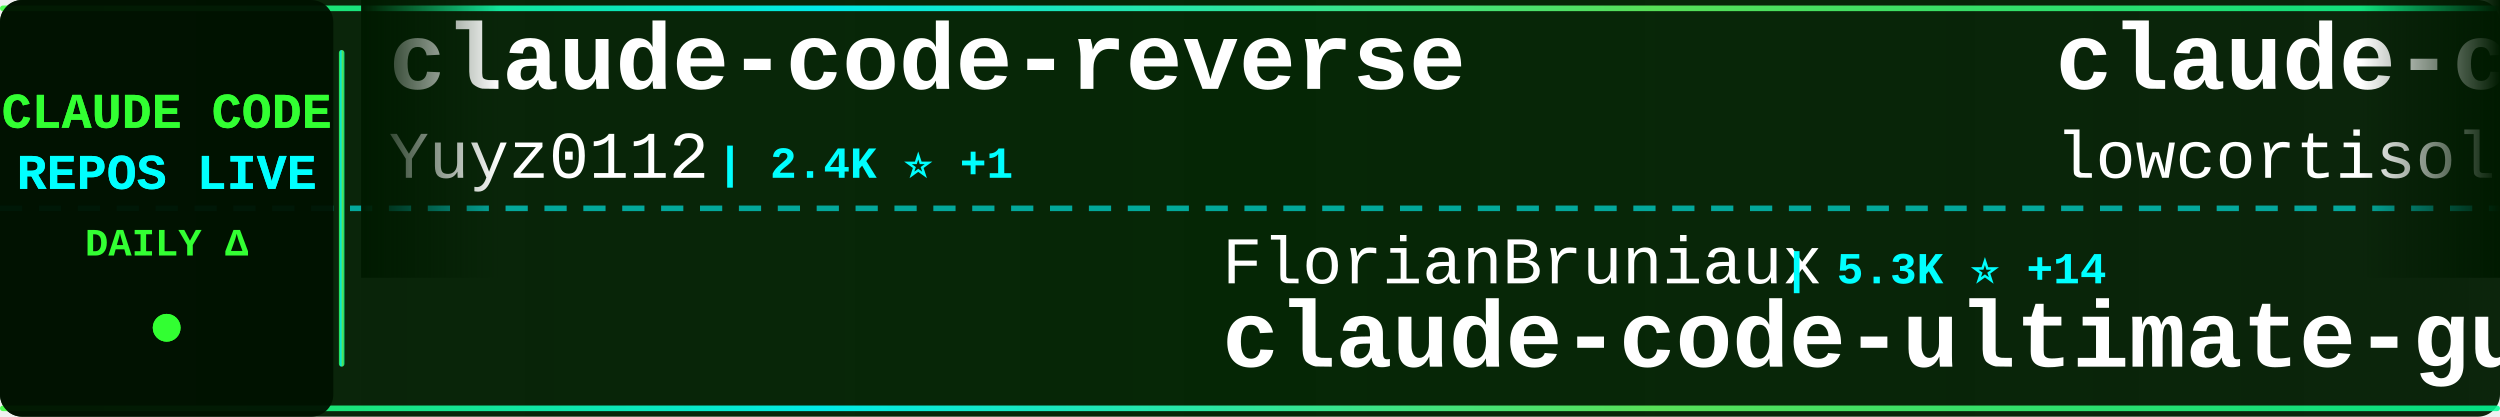
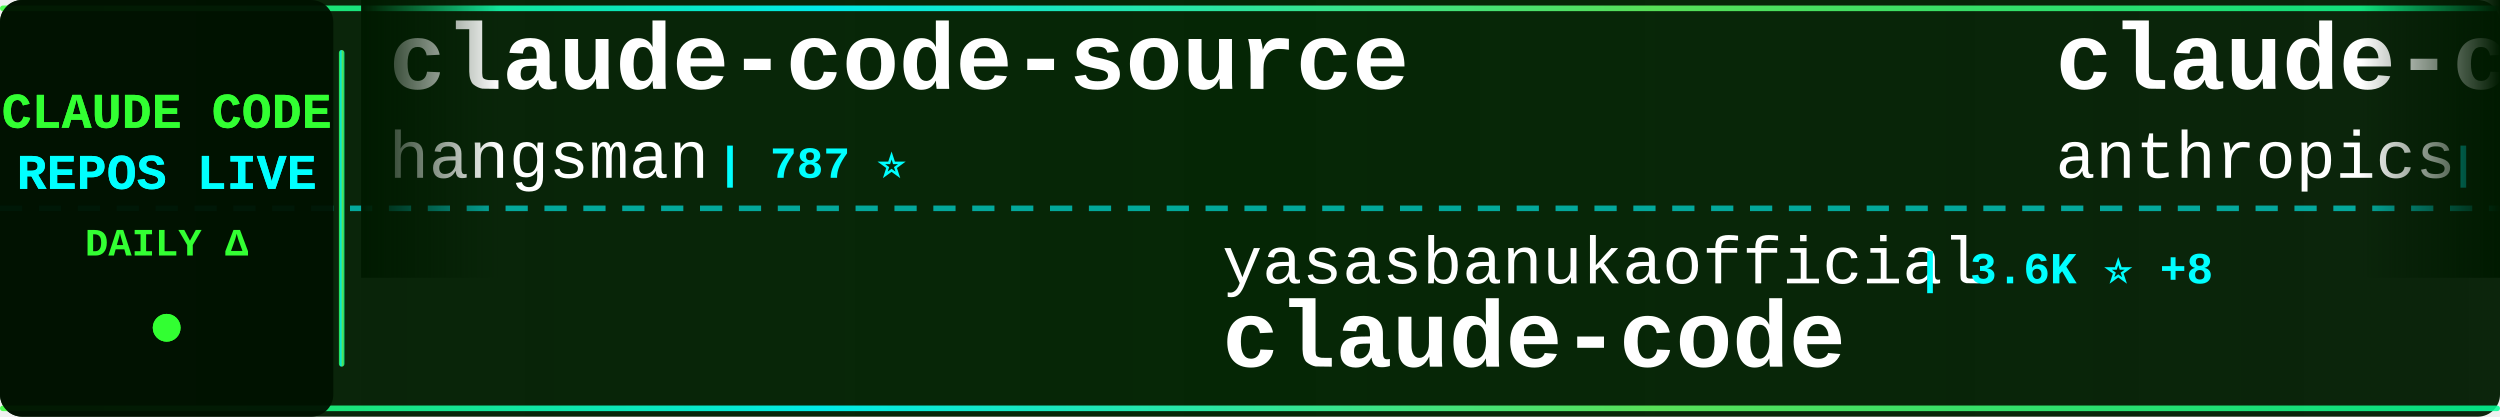
<svg xmlns="http://www.w3.org/2000/svg" width="900" height="150">
  <defs>
    <linearGradient id="tickerBg" x1="0%" y1="0%" x2="100%" y2="0%">
      <stop offset="0%" style="stop-color:#001a00;stop-opacity:0.95" />
      <stop offset="50%" style="stop-color:#002200;stop-opacity:0.98" />
      <stop offset="100%" style="stop-color:#001a00;stop-opacity:0.95" />
    </linearGradient>
    <linearGradient id="borderGrad" x1="0%" y1="0%" x2="100%" y2="0%">
      <stop offset="0%" style="stop-color:#33ff33;stop-opacity:0.85">
        <animate attributeName="stop-opacity" values="0.85;1;0.85" dur="2s" repeatCount="indefinite" />
      </stop>
      <stop offset="33%" style="stop-color:#00ffff;stop-opacity:0.9">
        <animate attributeName="stop-opacity" values="0.9;1;0.9" dur="2.2s" repeatCount="indefinite" />
      </stop>
      <stop offset="66%" style="stop-color:#66ff66;stop-opacity:0.85">
        <animate attributeName="stop-opacity" values="0.85;1;0.85" dur="1.8s" repeatCount="indefinite" />
      </stop>
      <stop offset="100%" style="stop-color:#00ff99;stop-opacity:0.85">
        <animate attributeName="stop-opacity" values="0.85;1;0.85" dur="2s" repeatCount="indefinite" />
      </stop>
    </linearGradient>
    <filter id="textGlow">
      <feGaussianBlur stdDeviation="0.1" result="coloredBlur" />
      <feMerge>
        <feMergeNode in="coloredBlur" />
        <feMergeNode in="SourceGraphic" />
      </feMerge>
    </filter>
    <filter id="metricGlow">
      <feGaussianBlur stdDeviation="0.2" result="coloredBlur" />
      <feMerge>
        <feMergeNode in="coloredBlur" />
        <feMergeNode in="SourceGraphic" />
      </feMerge>
    </filter>
    <linearGradient id="leftFade" x1="0%" y1="0%" x2="100%" y2="0%">
      <stop offset="0%" style="stop-color:#001a00;stop-opacity:1" />
      <stop offset="100%" style="stop-color:#001a00;stop-opacity:0" />
    </linearGradient>
    <linearGradient id="rightFade" x1="0%" y1="0%" x2="100%" y2="0%">
      <stop offset="0%" style="stop-color:#001a00;stop-opacity:0" />
      <stop offset="100%" style="stop-color:#001a00;stop-opacity:1" />
    </linearGradient>
  </defs>
  <rect width="900" height="150" fill="url(#tickerBg)" rx="8" />
  <rect x="0" y="2" width="900" height="2" fill="url(#borderGrad)" rx="1" />
  <rect x="0" y="146" width="900" height="2" fill="url(#borderGrad)" rx="1" />
  <line x1="0" y1="75" x2="900" y2="75" stroke="#00ffff" stroke-width="2" stroke-dasharray="8 6" opacity="0.6" />
  <rect x="0" y="0" width="120" height="150" fill="#001100" opacity="0.95" rx="8" />
  <text x="60" y="46" font-family="'Courier New', monospace" font-size="18" font-weight="bold" fill="#33ff33" text-anchor="middle" filter="url(#textGlow)">
    CLAUDE CODE
  </text>
  <text x="60" y="68" font-family="'Courier New', monospace" font-size="18" font-weight="bold" fill="#00ffff" text-anchor="middle" filter="url(#textGlow)">
    REPOS LIVE
  </text>
  <text x="60" y="92" font-family="'Courier New', monospace" font-size="14" font-weight="bold" fill="#33ff33" text-anchor="middle">
    DAILY Δ
  </text>
  <circle cx="60" cy="118" r="5" fill="#33ff33" filter="url(#metricGlow)">
    <animate attributeName="r" values="4;6;4" dur="1.5s" repeatCount="indefinite" />
    <animate attributeName="opacity" values="0.6;1;0.6" dur="1.5s" repeatCount="indefinite" />
  </circle>
  <rect x="122" y="18" width="2" height="114" fill="url(#borderGrad)" rx="1" />
  <clipPath id="tickerClip">
    <rect x="130" y="0" width="770" height="150" />
  </clipPath>
  <g clip-path="url(#tickerClip)">
    <g id="tickerItems">
      <animateTransform attributeName="transform" attributeType="XML" type="translate" from="0 0" to="-3000 0" dur="54s" repeatCount="indefinite" />
      <g transform="translate(0, 0)">
-         <text x="140" y="32" font-family="'Courier New', monospace" font-size="34" font-weight="bold" fill="#ffffff">claude-code-reverse</text>
-         <text x="140" y="64" font-family="'Courier New', monospace" font-size="24" font-weight="normal" fill="#ffffff" opacity="1.0">Yuyz0112</text>
-         <text x="258" y="64" font-family="'Courier New', monospace" font-size="16" font-weight="bold" fill="#00ffff"> | 2.4K ⭐ +1</text>
+         <text x="140" y="32" font-family="'Courier New', monospace" font-size="34" font-weight="bold" fill="#ffffff">claude-code-source</text>
+         <text x="140" y="64" font-family="'Courier New', monospace" font-size="24" font-weight="normal" fill="#ffffff" opacity="1.0">hangsman</text>
+         <text x="258" y="64" font-family="'Courier New', monospace" font-size="16" font-weight="bold" fill="#00ffff"> | 787 ⭐</text>
      </g>
      <g transform="translate(300, 0)">
-         <text x="140" y="102" font-family="'Courier New', monospace" font-size="24" font-weight="normal" fill="#ffffff" opacity="1.0">FlorianBruniaux</text>
-         <text x="342" y="102" font-family="'Courier New', monospace" font-size="16" font-weight="bold" fill="#00ffff"> | 5.3K ⭐ +14</text>
-         <text x="140" y="132" font-family="'Courier New', monospace" font-size="34" font-weight="bold" fill="#ffffff">claude-code-ultimate-gui...</text>
+         <text x="140" y="102" font-family="'Courier New', monospace" font-size="24" font-weight="normal" fill="#ffffff" opacity="1.0">yasasbanukaofficial</text>
+         <text x="390" y="102" font-family="'Courier New', monospace" font-size="16" font-weight="bold" fill="#00ffff"> | 3.6K ⭐ +8</text>
+         <text x="140" y="132" font-family="'Courier New', monospace" font-size="34" font-weight="bold" fill="#ffffff">claude-code</text>
      </g>
      <g transform="translate(600, 0)">
-         <text x="140" y="32" font-family="'Courier New', monospace" font-size="34" font-weight="bold" fill="#ffffff">claude-code</text>
-         <text x="140" y="64" font-family="'Courier New', monospace" font-size="24" font-weight="normal" fill="#ffffff" opacity="1.0">lowcortisolprogrammer</text>
-         <text x="414" y="64" font-family="'Courier New', monospace" font-size="16" font-weight="bold" fill="#00ffff"> | 170 ⭐</text>
+         <text x="140" y="32" font-family="'Courier New', monospace" font-size="34" font-weight="bold" fill="#ffffff">claude-code-security-rev...</text>
+         <text x="140" y="64" font-family="'Courier New', monospace" font-size="24" font-weight="normal" fill="#ffffff" opacity="1.0">anthropics</text>
+         <text x="282" y="64" font-family="'Courier New', monospace" font-size="16" font-weight="bold" fill="#00ffff"> | 5.5K ⭐ +9</text>
      </g>
      <g transform="translate(900, 0)">
-         <text x="140" y="102" font-family="'Courier New', monospace" font-size="24" font-weight="normal" fill="#ffffff" opacity="1.0">fazxes</text>
-         <text x="234" y="102" font-family="'Courier New', monospace" font-size="16" font-weight="bold" fill="#00ffff"> | 225 ⭐</text>
-         <text x="140" y="132" font-family="'Courier New', monospace" font-size="34" font-weight="bold" fill="#ffffff">Claude-code</text>
+         <text x="140" y="102" font-family="'Courier New', monospace" font-size="24" font-weight="normal" fill="#ffffff" opacity="1.0">darcyegb</text>
+         <text x="258" y="102" font-family="'Courier New', monospace" font-size="16" font-weight="bold" fill="#00ffff"> | 743 ⭐ +1</text>
+         <text x="140" y="132" font-family="'Courier New', monospace" font-size="34" font-weight="bold" fill="#ffffff">ClaudeCodeAgents</text>
      </g>
      <g transform="translate(1200, 0)">
-         <text x="140" y="32" font-family="'Courier New', monospace" font-size="34" font-weight="bold" fill="#ffffff">ClaudeCode</text>
-         <text x="140" y="64" font-family="'Courier New', monospace" font-size="24" font-weight="normal" fill="#ffffff" opacity="1.0">guanshan</text>
-         <text x="258" y="64" font-family="'Courier New', monospace" font-size="16" font-weight="bold" fill="#00ffff"> | 61 ⭐</text>
+         <text x="140" y="32" font-family="'Courier New', monospace" font-size="34" font-weight="bold" fill="#ffffff">claude-code</text>
+         <text x="140" y="64" font-family="'Courier New', monospace" font-size="24" font-weight="normal" fill="#ffffff" opacity="1.0">Tinkeringg-Lab</text>
+         <text x="330" y="64" font-family="'Courier New', monospace" font-size="16" font-weight="bold" fill="#00ffff"> | 210 ⭐ +1</text>
      </g>
      <g transform="translate(1500, 0)">
-         <text x="140" y="102" font-family="'Courier New', monospace" font-size="24" font-weight="normal" fill="#ffffff" opacity="1.0">anthropics</text>
-         <text x="282" y="102" font-family="'Courier New', monospace" font-size="16" font-weight="bold" fill="#00ffff"> | 136.1K ⭐ +166</text>
+         <text x="140" y="102" font-family="'Courier New', monospace" font-size="24" font-weight="normal" fill="#ffffff" opacity="1.0">777genius</text>
+         <text x="270" y="102" font-family="'Courier New', monospace" font-size="16" font-weight="bold" fill="#00ffff"> | 918 ⭐</text>
+         <text x="140" y="132" font-family="'Courier New', monospace" font-size="34" font-weight="bold" fill="#ffffff">claude-code-source-code</text>
+       </g>
+       <g transform="translate(1800, 0)">
+         <text x="140" y="32" font-family="'Courier New', monospace" font-size="34" font-weight="bold" fill="#ffffff">claude-code-local</text>
+         <text x="140" y="64" font-family="'Courier New', monospace" font-size="24" font-weight="normal" fill="#ffffff" opacity="1.0">nicedreamzapp</text>
+         <text x="318" y="64" font-family="'Courier New', monospace" font-size="16" font-weight="bold" fill="#00ffff"> | 2.9K ⭐</text>
+       </g>
+       <g transform="translate(2100, 0)">
+         <text x="140" y="102" font-family="'Courier New', monospace" font-size="24" font-weight="normal" fill="#ffffff" opacity="1.0">sugyan</text>
+         <text x="234" y="102" font-family="'Courier New', monospace" font-size="16" font-weight="bold" fill="#00ffff"> | 1.1K ⭐</text>
+         <text x="140" y="132" font-family="'Courier New', monospace" font-size="34" font-weight="bold" fill="#ffffff">claude-code-webui</text>
+       </g>
+       <g transform="translate(2400, 0)">
+         <text x="140" y="32" font-family="'Courier New', monospace" font-size="34" font-weight="bold" fill="#ffffff">Claude-Code</text>
+         <text x="140" y="64" font-family="'Courier New', monospace" font-size="24" font-weight="normal" fill="#ffffff" opacity="1.0">OrcaWhisper</text>
+         <text x="294" y="64" font-family="'Courier New', monospace" font-size="16" font-weight="bold" fill="#00ffff"> | 83 ⭐ +1</text>
+       </g>
+       <g transform="translate(2700, 0)">
+         <text x="140" y="102" font-family="'Courier New', monospace" font-size="24" font-weight="normal" fill="#ffffff" opacity="1.0">alex000kim</text>
+         <text x="282" y="102" font-family="'Courier New', monospace" font-size="16" font-weight="bold" fill="#00ffff"> | 231 ⭐ +1</text>
        <text x="140" y="132" font-family="'Courier New', monospace" font-size="34" font-weight="bold" fill="#ffffff">claude-code</text>
      </g>
-       <g transform="translate(1800, 0)">
-         <text x="140" y="32" font-family="'Courier New', monospace" font-size="34" font-weight="bold" fill="#ffffff">claude-code-rev</text>
-         <text x="140" y="64" font-family="'Courier New', monospace" font-size="24" font-weight="normal" fill="#ffffff" opacity="1.0">oboard</text>
-         <text x="234" y="64" font-family="'Courier New', monospace" font-size="16" font-weight="bold" fill="#00ffff"> | 3.2K ⭐ +3</text>
-       </g>
-       <g transform="translate(2100, 0)">
-         <text x="140" y="102" font-family="'Courier New', monospace" font-size="24" font-weight="normal" fill="#ffffff" opacity="1.0">digitalsamba</text>
-         <text x="306" y="102" font-family="'Courier New', monospace" font-size="16" font-weight="bold" fill="#00ffff"> | 1.7K ⭐ +3</text>
-         <text x="140" y="132" font-family="'Courier New', monospace" font-size="34" font-weight="bold" fill="#ffffff">claude-code-video-toolki...</text>
-       </g>
-       <g transform="translate(2400, 0)">
-         <text x="140" y="32" font-family="'Courier New', monospace" font-size="34" font-weight="bold" fill="#ffffff">claude-code-telegram</text>
-         <text x="140" y="64" font-family="'Courier New', monospace" font-size="24" font-weight="normal" fill="#ffffff" opacity="1.0">RichardAtCT</text>
-         <text x="294" y="64" font-family="'Courier New', monospace" font-size="16" font-weight="bold" fill="#00ffff"> | 2.7K ⭐ +1</text>
-       </g>
-       <g transform="translate(2700, 0)">
-         <text x="140" y="102" font-family="'Courier New', monospace" font-size="24" font-weight="normal" fill="#ffffff" opacity="1.0">ChinaSiro</text>
-         <text x="270" y="102" font-family="'Courier New', monospace" font-size="16" font-weight="bold" fill="#00ffff"> | 9.5K ⭐ +2</text>
-         <text x="140" y="132" font-family="'Courier New', monospace" font-size="34" font-weight="bold" fill="#ffffff">claude-code-sourcemap</text>
-       </g>
      <g transform="translate(3000, 0)">
-         <text x="140" y="32" font-family="'Courier New', monospace" font-size="34" font-weight="bold" fill="#ffffff">claude-code-reverse</text>
-         <text x="140" y="64" font-family="'Courier New', monospace" font-size="24" font-weight="normal" fill="#ffffff" opacity="1.0">Yuyz0112</text>
-         <text x="258" y="64" font-family="'Courier New', monospace" font-size="16" font-weight="bold" fill="#00ffff"> | 2.4K ⭐ +1</text>
+         <text x="140" y="32" font-family="'Courier New', monospace" font-size="34" font-weight="bold" fill="#ffffff">claude-code-source</text>
+         <text x="140" y="64" font-family="'Courier New', monospace" font-size="24" font-weight="normal" fill="#ffffff" opacity="1.0">hangsman</text>
+         <text x="258" y="64" font-family="'Courier New', monospace" font-size="16" font-weight="bold" fill="#00ffff"> | 787 ⭐</text>
      </g>
      <g transform="translate(3300, 0)">
-         <text x="140" y="102" font-family="'Courier New', monospace" font-size="24" font-weight="normal" fill="#ffffff" opacity="1.0">FlorianBruniaux</text>
-         <text x="342" y="102" font-family="'Courier New', monospace" font-size="16" font-weight="bold" fill="#00ffff"> | 5.3K ⭐ +14</text>
-         <text x="140" y="132" font-family="'Courier New', monospace" font-size="34" font-weight="bold" fill="#ffffff">claude-code-ultimate-gui...</text>
+         <text x="140" y="102" font-family="'Courier New', monospace" font-size="24" font-weight="normal" fill="#ffffff" opacity="1.0">yasasbanukaofficial</text>
+         <text x="390" y="102" font-family="'Courier New', monospace" font-size="16" font-weight="bold" fill="#00ffff"> | 3.6K ⭐ +8</text>
+         <text x="140" y="132" font-family="'Courier New', monospace" font-size="34" font-weight="bold" fill="#ffffff">claude-code</text>
      </g>
      <g transform="translate(3600, 0)">
-         <text x="140" y="32" font-family="'Courier New', monospace" font-size="34" font-weight="bold" fill="#ffffff">claude-code</text>
-         <text x="140" y="64" font-family="'Courier New', monospace" font-size="24" font-weight="normal" fill="#ffffff" opacity="1.0">lowcortisolprogrammer</text>
-         <text x="414" y="64" font-family="'Courier New', monospace" font-size="16" font-weight="bold" fill="#00ffff"> | 170 ⭐</text>
+         <text x="140" y="32" font-family="'Courier New', monospace" font-size="34" font-weight="bold" fill="#ffffff">claude-code-security-rev...</text>
+         <text x="140" y="64" font-family="'Courier New', monospace" font-size="24" font-weight="normal" fill="#ffffff" opacity="1.0">anthropics</text>
+         <text x="282" y="64" font-family="'Courier New', monospace" font-size="16" font-weight="bold" fill="#00ffff"> | 5.5K ⭐ +9</text>
      </g>
      <g transform="translate(3900, 0)">
-         <text x="140" y="102" font-family="'Courier New', monospace" font-size="24" font-weight="normal" fill="#ffffff" opacity="1.0">fazxes</text>
-         <text x="234" y="102" font-family="'Courier New', monospace" font-size="16" font-weight="bold" fill="#00ffff"> | 225 ⭐</text>
-         <text x="140" y="132" font-family="'Courier New', monospace" font-size="34" font-weight="bold" fill="#ffffff">Claude-code</text>
+         <text x="140" y="102" font-family="'Courier New', monospace" font-size="24" font-weight="normal" fill="#ffffff" opacity="1.0">darcyegb</text>
+         <text x="258" y="102" font-family="'Courier New', monospace" font-size="16" font-weight="bold" fill="#00ffff"> | 743 ⭐ +1</text>
+         <text x="140" y="132" font-family="'Courier New', monospace" font-size="34" font-weight="bold" fill="#ffffff">ClaudeCodeAgents</text>
      </g>
    </g>
  </g>
  <rect x="130" y="0" width="50" height="100" fill="url(#leftFade)" />
  <rect x="850" y="0" width="50" height="100" fill="url(#rightFade)" />
</svg>
